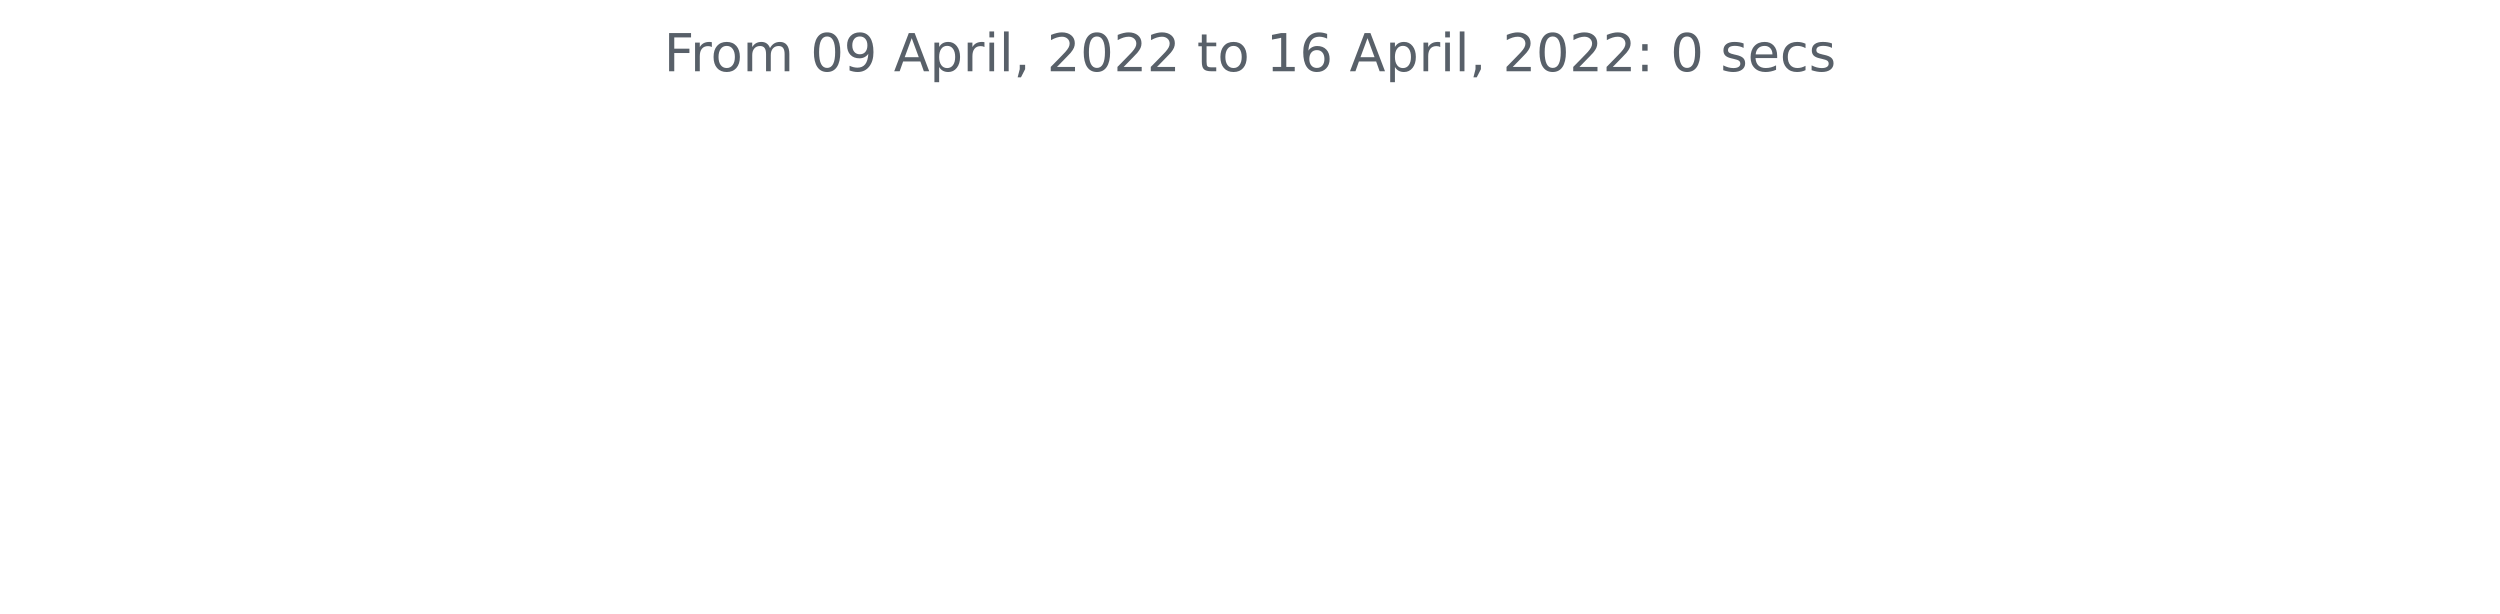
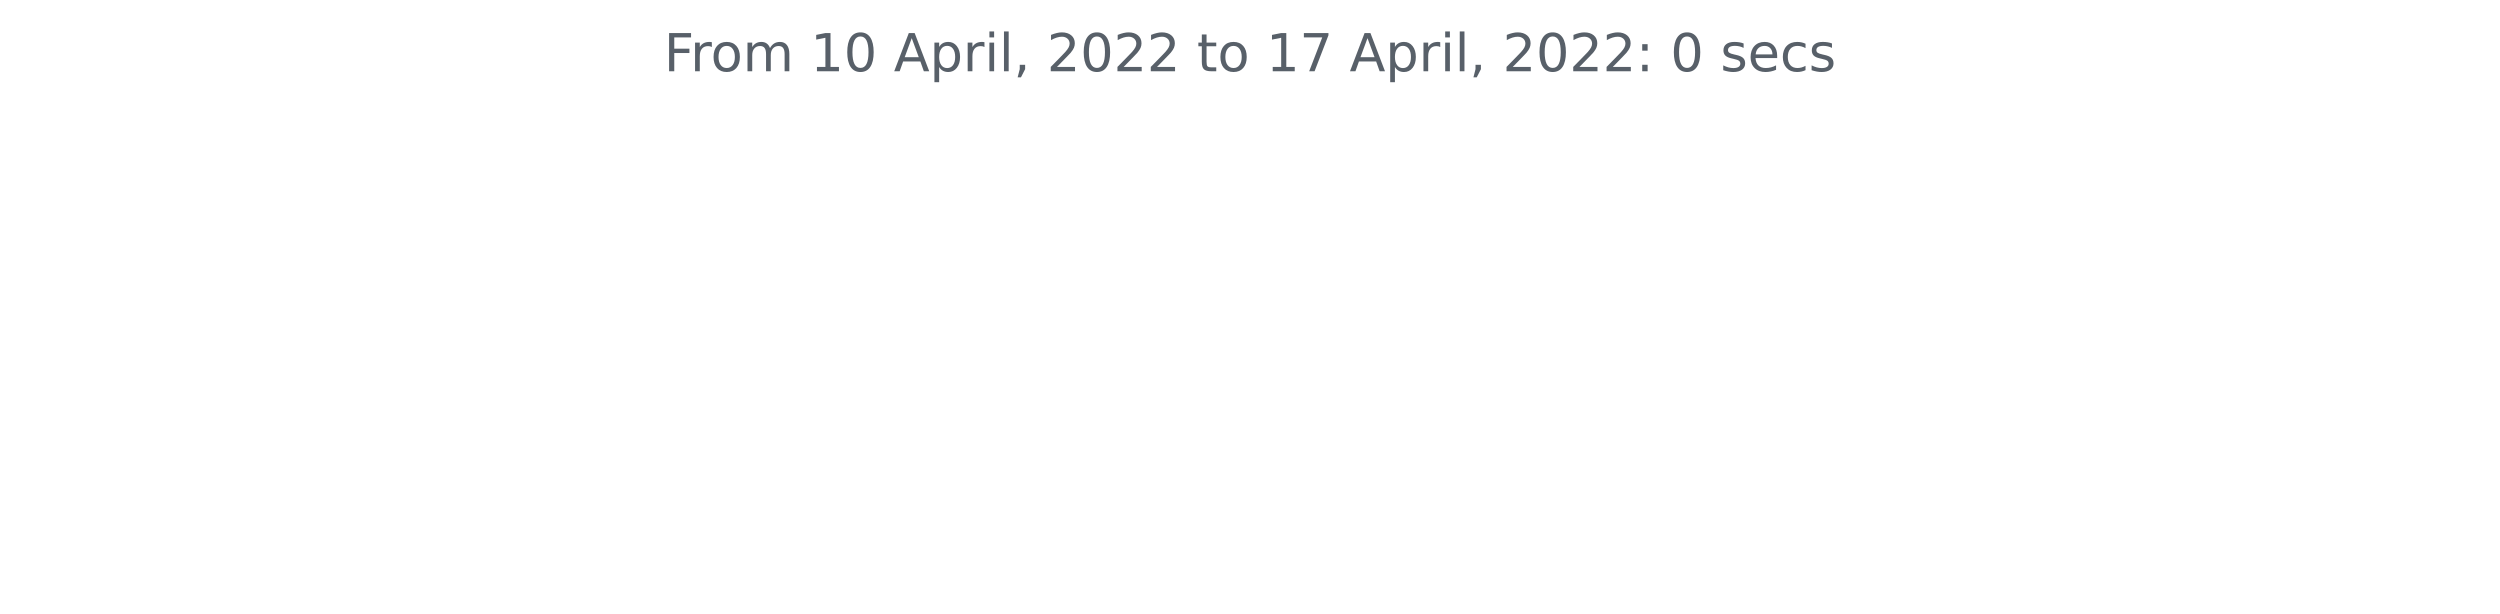
<svg xmlns="http://www.w3.org/2000/svg" xmlns:xlink="http://www.w3.org/1999/xlink" width="572.4pt" height="140.398pt" viewBox="0 0 572.4 140.398" version="1.1">
  <defs>
    <style type="text/css">*{stroke-linejoin: round; stroke-linecap: butt}</style>
  </defs>
  <g id="figure_1">
    <g id="patch_1">
      <path d="M 0 140.398  L 572.4 140.398  L 572.4 0  L 0 0  L 0 140.398  z " style="fill: none" />
    </g>
    <g id="axes_1">
      <g id="matplotlib.axis_1" />
      <g id="matplotlib.axis_2" />
      <g id="text_1">
        <g style="fill: #586069" transform="translate(152.0194 16.31812)scale(0.12 -0.12)">
          <defs>
            <path id="DejaVuSans-46" d="M 628 4666  L 3309 4666  L 3309 4134  L 1259 4134  L 1259 2759  L 3109 2759  L 3109 2228  L 1259 2228  L 1259 0  L 628 0  L 628 4666  z " transform="scale(0.015625)" />
            <path id="DejaVuSans-72" d="M 2631 2963  Q 2534 3019 2420 3045  Q 2306 3072 2169 3072  Q 1681 3072 1420 2755  Q 1159 2438 1159 1844  L 1159 0  L 581 0  L 581 3500  L 1159 3500  L 1159 2956  Q 1341 3275 1631 3429  Q 1922 3584 2338 3584  Q 2397 3584 2469 3576  Q 2541 3569 2628 3553  L 2631 2963  z " transform="scale(0.015625)" />
            <path id="DejaVuSans-6f" d="M 1959 3097  Q 1497 3097 1228 2736  Q 959 2375 959 1747  Q 959 1119 1226 758  Q 1494 397 1959 397  Q 2419 397 2687 759  Q 2956 1122 2956 1747  Q 2956 2369 2687 2733  Q 2419 3097 1959 3097  z M 1959 3584  Q 2709 3584 3137 3096  Q 3566 2609 3566 1747  Q 3566 888 3137 398  Q 2709 -91 1959 -91  Q 1206 -91 779 398  Q 353 888 353 1747  Q 353 2609 779 3096  Q 1206 3584 1959 3584  z " transform="scale(0.015625)" />
            <path id="DejaVuSans-6d" d="M 3328 2828  Q 3544 3216 3844 3400  Q 4144 3584 4550 3584  Q 5097 3584 5394 3201  Q 5691 2819 5691 2113  L 5691 0  L 5113 0  L 5113 2094  Q 5113 2597 4934 2840  Q 4756 3084 4391 3084  Q 3944 3084 3684 2787  Q 3425 2491 3425 1978  L 3425 0  L 2847 0  L 2847 2094  Q 2847 2600 2669 2842  Q 2491 3084 2119 3084  Q 1678 3084 1418 2786  Q 1159 2488 1159 1978  L 1159 0  L 581 0  L 581 3500  L 1159 3500  L 1159 2956  Q 1356 3278 1631 3431  Q 1906 3584 2284 3584  Q 2666 3584 2933 3390  Q 3200 3197 3328 2828  z " transform="scale(0.015625)" />
            <path id="DejaVuSans-20" transform="scale(0.015625)" />
+             <path id="DejaVuSans-31" d="M 794 531  L 1825 531  L 1825 4091  L 703 3866  L 703 4441  L 1819 4666  L 2450 4666  L 2450 531  L 3481 531  L 3481 0  L 794 0  L 794 531  z " transform="scale(0.015625)" />
            <path id="DejaVuSans-30" d="M 2034 4250  Q 1547 4250 1301 3770  Q 1056 3291 1056 2328  Q 1056 1369 1301 889  Q 1547 409 2034 409  Q 2525 409 2770 889  Q 3016 1369 3016 2328  Q 3016 3291 2770 3770  Q 2525 4250 2034 4250  z M 2034 4750  Q 2819 4750 3233 4129  Q 3647 3509 3647 2328  Q 3647 1150 3233 529  Q 2819 -91 2034 -91  Q 1250 -91 836 529  Q 422 1150 422 2328  Q 422 3509 836 4129  Q 1250 4750 2034 4750  z " transform="scale(0.015625)" />
-             <path id="DejaVuSans-39" d="M 703 97  L 703 672  Q 941 559 1184 500  Q 1428 441 1663 441  Q 2288 441 2617 861  Q 2947 1281 2994 2138  Q 2813 1869 2534 1725  Q 2256 1581 1919 1581  Q 1219 1581 811 2004  Q 403 2428 403 3163  Q 403 3881 828 4315  Q 1253 4750 1959 4750  Q 2769 4750 3195 4129  Q 3622 3509 3622 2328  Q 3622 1225 3098 567  Q 2575 -91 1691 -91  Q 1453 -91 1209 -44  Q 966 3 703 97  z M 1959 2075  Q 2384 2075 2632 2365  Q 2881 2656 2881 3163  Q 2881 3666 2632 3958  Q 2384 4250 1959 4250  Q 1534 4250 1286 3958  Q 1038 3666 1038 3163  Q 1038 2656 1286 2365  Q 1534 2075 1959 2075  z " transform="scale(0.015625)" />
            <path id="DejaVuSans-41" d="M 2188 4044  L 1331 1722  L 3047 1722  L 2188 4044  z M 1831 4666  L 2547 4666  L 4325 0  L 3669 0  L 3244 1197  L 1141 1197  L 716 0  L 50 0  L 1831 4666  z " transform="scale(0.015625)" />
            <path id="DejaVuSans-70" d="M 1159 525  L 1159 -1331  L 581 -1331  L 581 3500  L 1159 3500  L 1159 2969  Q 1341 3281 1617 3432  Q 1894 3584 2278 3584  Q 2916 3584 3314 3078  Q 3713 2572 3713 1747  Q 3713 922 3314 415  Q 2916 -91 2278 -91  Q 1894 -91 1617 61  Q 1341 213 1159 525  z M 3116 1747  Q 3116 2381 2855 2742  Q 2594 3103 2138 3103  Q 1681 3103 1420 2742  Q 1159 2381 1159 1747  Q 1159 1113 1420 752  Q 1681 391 2138 391  Q 2594 391 2855 752  Q 3116 1113 3116 1747  z " transform="scale(0.015625)" />
            <path id="DejaVuSans-69" d="M 603 3500  L 1178 3500  L 1178 0  L 603 0  L 603 3500  z M 603 4863  L 1178 4863  L 1178 4134  L 603 4134  L 603 4863  z " transform="scale(0.015625)" />
            <path id="DejaVuSans-6c" d="M 603 4863  L 1178 4863  L 1178 0  L 603 0  L 603 4863  z " transform="scale(0.015625)" />
            <path id="DejaVuSans-2c" d="M 750 794  L 1409 794  L 1409 256  L 897 -744  L 494 -744  L 750 256  L 750 794  z " transform="scale(0.015625)" />
            <path id="DejaVuSans-32" d="M 1228 531  L 3431 531  L 3431 0  L 469 0  L 469 531  Q 828 903 1448 1529  Q 2069 2156 2228 2338  Q 2531 2678 2651 2914  Q 2772 3150 2772 3378  Q 2772 3750 2511 3984  Q 2250 4219 1831 4219  Q 1534 4219 1204 4116  Q 875 4013 500 3803  L 500 4441  Q 881 4594 1212 4672  Q 1544 4750 1819 4750  Q 2544 4750 2975 4387  Q 3406 4025 3406 3419  Q 3406 3131 3298 2873  Q 3191 2616 2906 2266  Q 2828 2175 2409 1742  Q 1991 1309 1228 531  z " transform="scale(0.015625)" />
            <path id="DejaVuSans-74" d="M 1172 4494  L 1172 3500  L 2356 3500  L 2356 3053  L 1172 3053  L 1172 1153  Q 1172 725 1289 603  Q 1406 481 1766 481  L 2356 481  L 2356 0  L 1766 0  Q 1100 0 847 248  Q 594 497 594 1153  L 594 3053  L 172 3053  L 172 3500  L 594 3500  L 594 4494  L 1172 4494  z " transform="scale(0.015625)" />
-             <path id="DejaVuSans-31" d="M 794 531  L 1825 531  L 1825 4091  L 703 3866  L 703 4441  L 1819 4666  L 2450 4666  L 2450 531  L 3481 531  L 3481 0  L 794 0  L 794 531  z " transform="scale(0.015625)" />
-             <path id="DejaVuSans-36" d="M 2113 2584  Q 1688 2584 1439 2293  Q 1191 2003 1191 1497  Q 1191 994 1439 701  Q 1688 409 2113 409  Q 2538 409 2786 701  Q 3034 994 3034 1497  Q 3034 2003 2786 2293  Q 2538 2584 2113 2584  z M 3366 4563  L 3366 3988  Q 3128 4100 2886 4159  Q 2644 4219 2406 4219  Q 1781 4219 1451 3797  Q 1122 3375 1075 2522  Q 1259 2794 1537 2939  Q 1816 3084 2150 3084  Q 2853 3084 3261 2657  Q 3669 2231 3669 1497  Q 3669 778 3244 343  Q 2819 -91 2113 -91  Q 1303 -91 875 529  Q 447 1150 447 2328  Q 447 3434 972 4092  Q 1497 4750 2381 4750  Q 2619 4750 2861 4703  Q 3103 4656 3366 4563  z " transform="scale(0.015625)" />
+             <path id="DejaVuSans-37" d="M 525 4666  L 3525 4666  L 3525 4397  L 1831 0  L 1172 0  L 2766 4134  L 525 4134  L 525 4666  z " transform="scale(0.015625)" />
            <path id="DejaVuSans-3a" d="M 750 794  L 1409 794  L 1409 0  L 750 0  L 750 794  z M 750 3309  L 1409 3309  L 1409 2516  L 750 2516  L 750 3309  z " transform="scale(0.015625)" />
            <path id="DejaVuSans-73" d="M 2834 3397  L 2834 2853  Q 2591 2978 2328 3040  Q 2066 3103 1784 3103  Q 1356 3103 1142 2972  Q 928 2841 928 2578  Q 928 2378 1081 2264  Q 1234 2150 1697 2047  L 1894 2003  Q 2506 1872 2764 1633  Q 3022 1394 3022 966  Q 3022 478 2636 193  Q 2250 -91 1575 -91  Q 1294 -91 989 -36  Q 684 19 347 128  L 347 722  Q 666 556 975 473  Q 1284 391 1588 391  Q 1994 391 2212 530  Q 2431 669 2431 922  Q 2431 1156 2273 1281  Q 2116 1406 1581 1522  L 1381 1569  Q 847 1681 609 1914  Q 372 2147 372 2553  Q 372 3047 722 3315  Q 1072 3584 1716 3584  Q 2034 3584 2315 3537  Q 2597 3491 2834 3397  z " transform="scale(0.015625)" />
            <path id="DejaVuSans-65" d="M 3597 1894  L 3597 1613  L 953 1613  Q 991 1019 1311 708  Q 1631 397 2203 397  Q 2534 397 2845 478  Q 3156 559 3463 722  L 3463 178  Q 3153 47 2828 -22  Q 2503 -91 2169 -91  Q 1331 -91 842 396  Q 353 884 353 1716  Q 353 2575 817 3079  Q 1281 3584 2069 3584  Q 2775 3584 3186 3129  Q 3597 2675 3597 1894  z M 3022 2063  Q 3016 2534 2758 2815  Q 2500 3097 2075 3097  Q 1594 3097 1305 2825  Q 1016 2553 972 2059  L 3022 2063  z " transform="scale(0.015625)" />
            <path id="DejaVuSans-63" d="M 3122 3366  L 3122 2828  Q 2878 2963 2633 3030  Q 2388 3097 2138 3097  Q 1578 3097 1268 2742  Q 959 2388 959 1747  Q 959 1106 1268 751  Q 1578 397 2138 397  Q 2388 397 2633 464  Q 2878 531 3122 666  L 3122 134  Q 2881 22 2623 -34  Q 2366 -91 2075 -91  Q 1284 -91 818 406  Q 353 903 353 1747  Q 353 2603 823 3093  Q 1294 3584 2113 3584  Q 2378 3584 2631 3529  Q 2884 3475 3122 3366  z " transform="scale(0.015625)" />
          </defs>
          <use xlink:href="#DejaVuSans-46" />
          <use xlink:href="#DejaVuSans-72" x="50.27" />
          <use xlink:href="#DejaVuSans-6f" x="89.133" />
          <use xlink:href="#DejaVuSans-6d" x="150.314" />
          <use xlink:href="#DejaVuSans-20" x="247.727" />
-           <use xlink:href="#DejaVuSans-30" x="279.514" />
-           <use xlink:href="#DejaVuSans-39" x="343.137" />
+           <use xlink:href="#DejaVuSans-31" x="279.514" />
+           <use xlink:href="#DejaVuSans-30" x="343.137" />
          <use xlink:href="#DejaVuSans-20" x="406.76" />
          <use xlink:href="#DejaVuSans-41" x="438.547" />
          <use xlink:href="#DejaVuSans-70" x="506.955" />
          <use xlink:href="#DejaVuSans-72" x="570.432" />
          <use xlink:href="#DejaVuSans-69" x="611.545" />
          <use xlink:href="#DejaVuSans-6c" x="639.328" />
          <use xlink:href="#DejaVuSans-2c" x="667.111" />
          <use xlink:href="#DejaVuSans-20" x="698.898" />
          <use xlink:href="#DejaVuSans-32" x="730.686" />
          <use xlink:href="#DejaVuSans-30" x="794.309" />
          <use xlink:href="#DejaVuSans-32" x="857.932" />
          <use xlink:href="#DejaVuSans-32" x="921.555" />
          <use xlink:href="#DejaVuSans-20" x="985.178" />
          <use xlink:href="#DejaVuSans-74" x="1016.965" />
          <use xlink:href="#DejaVuSans-6f" x="1056.174" />
          <use xlink:href="#DejaVuSans-20" x="1117.355" />
          <use xlink:href="#DejaVuSans-31" x="1149.143" />
-           <use xlink:href="#DejaVuSans-36" x="1212.766" />
+           <use xlink:href="#DejaVuSans-37" x="1212.766" />
          <use xlink:href="#DejaVuSans-20" x="1276.389" />
          <use xlink:href="#DejaVuSans-41" x="1308.176" />
          <use xlink:href="#DejaVuSans-70" x="1376.584" />
          <use xlink:href="#DejaVuSans-72" x="1440.061" />
          <use xlink:href="#DejaVuSans-69" x="1481.174" />
          <use xlink:href="#DejaVuSans-6c" x="1508.957" />
          <use xlink:href="#DejaVuSans-2c" x="1536.74" />
          <use xlink:href="#DejaVuSans-20" x="1568.527" />
          <use xlink:href="#DejaVuSans-32" x="1600.314" />
          <use xlink:href="#DejaVuSans-30" x="1663.938" />
          <use xlink:href="#DejaVuSans-32" x="1727.561" />
          <use xlink:href="#DejaVuSans-32" x="1791.184" />
          <use xlink:href="#DejaVuSans-3a" x="1854.807" />
          <use xlink:href="#DejaVuSans-20" x="1888.498" />
          <use xlink:href="#DejaVuSans-30" x="1920.285" />
          <use xlink:href="#DejaVuSans-20" x="1983.908" />
          <use xlink:href="#DejaVuSans-73" x="2015.695" />
          <use xlink:href="#DejaVuSans-65" x="2067.795" />
          <use xlink:href="#DejaVuSans-63" x="2129.318" />
          <use xlink:href="#DejaVuSans-73" x="2184.299" />
        </g>
      </g>
    </g>
  </g>
</svg>
